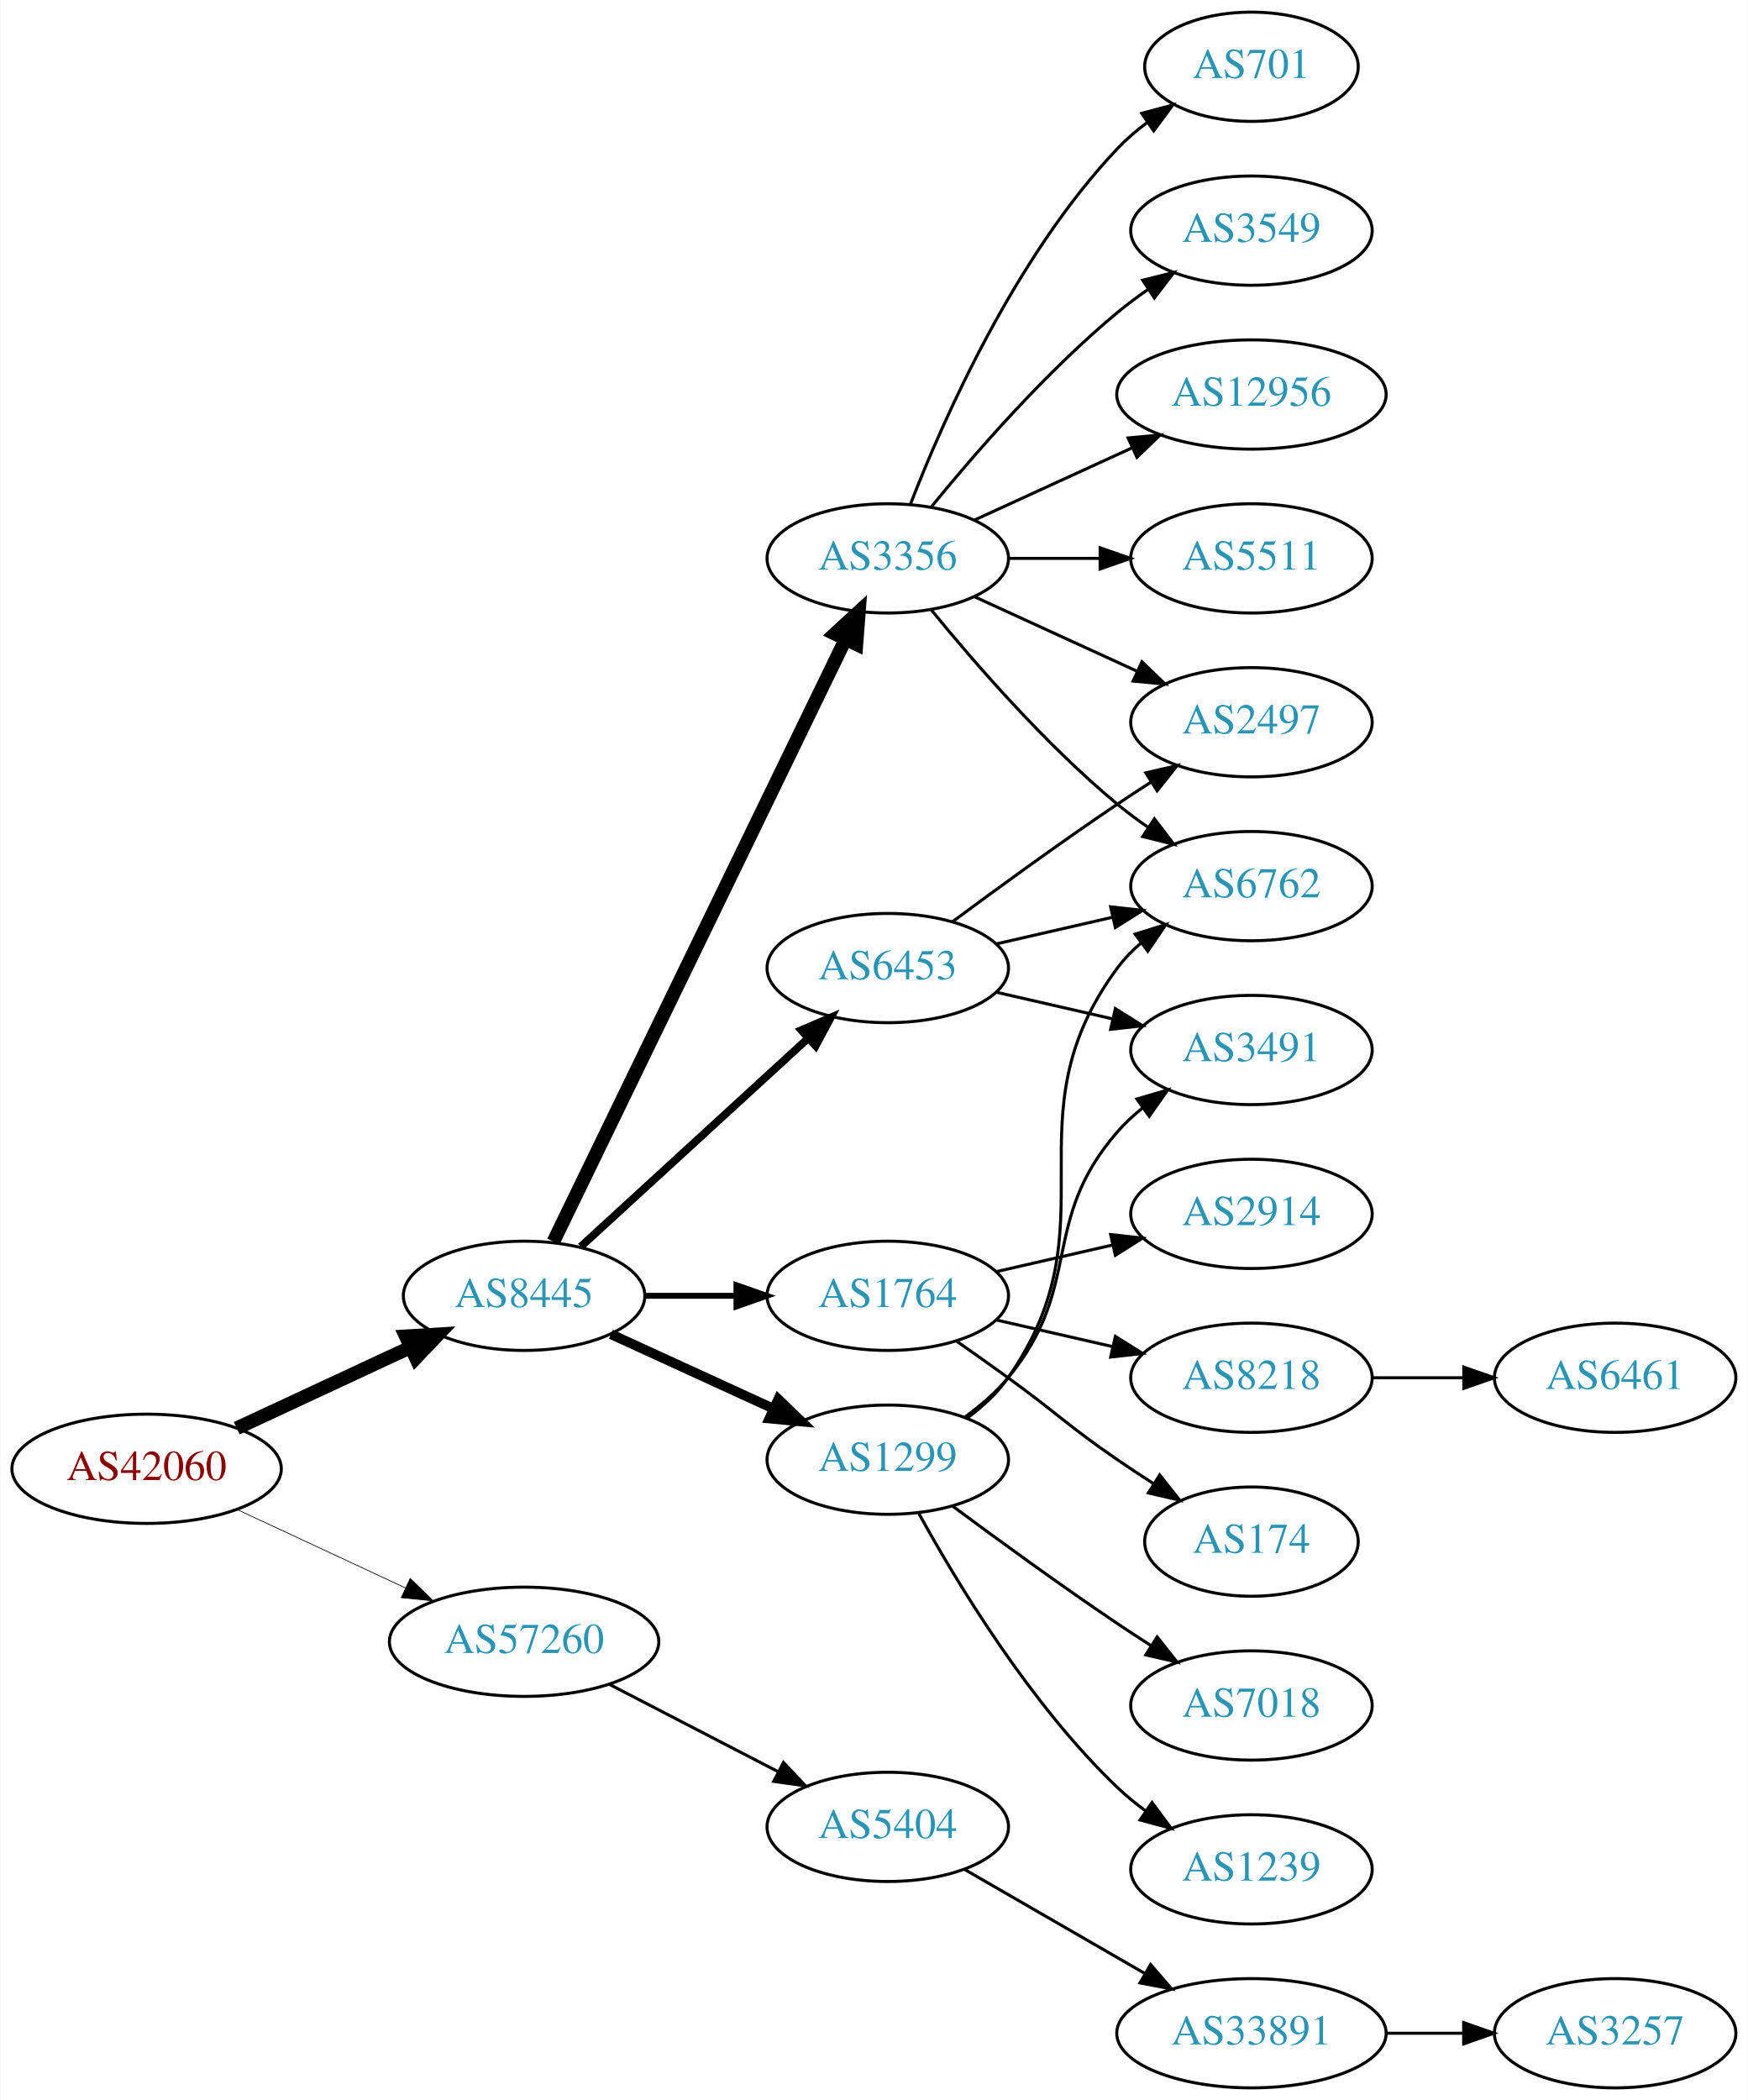
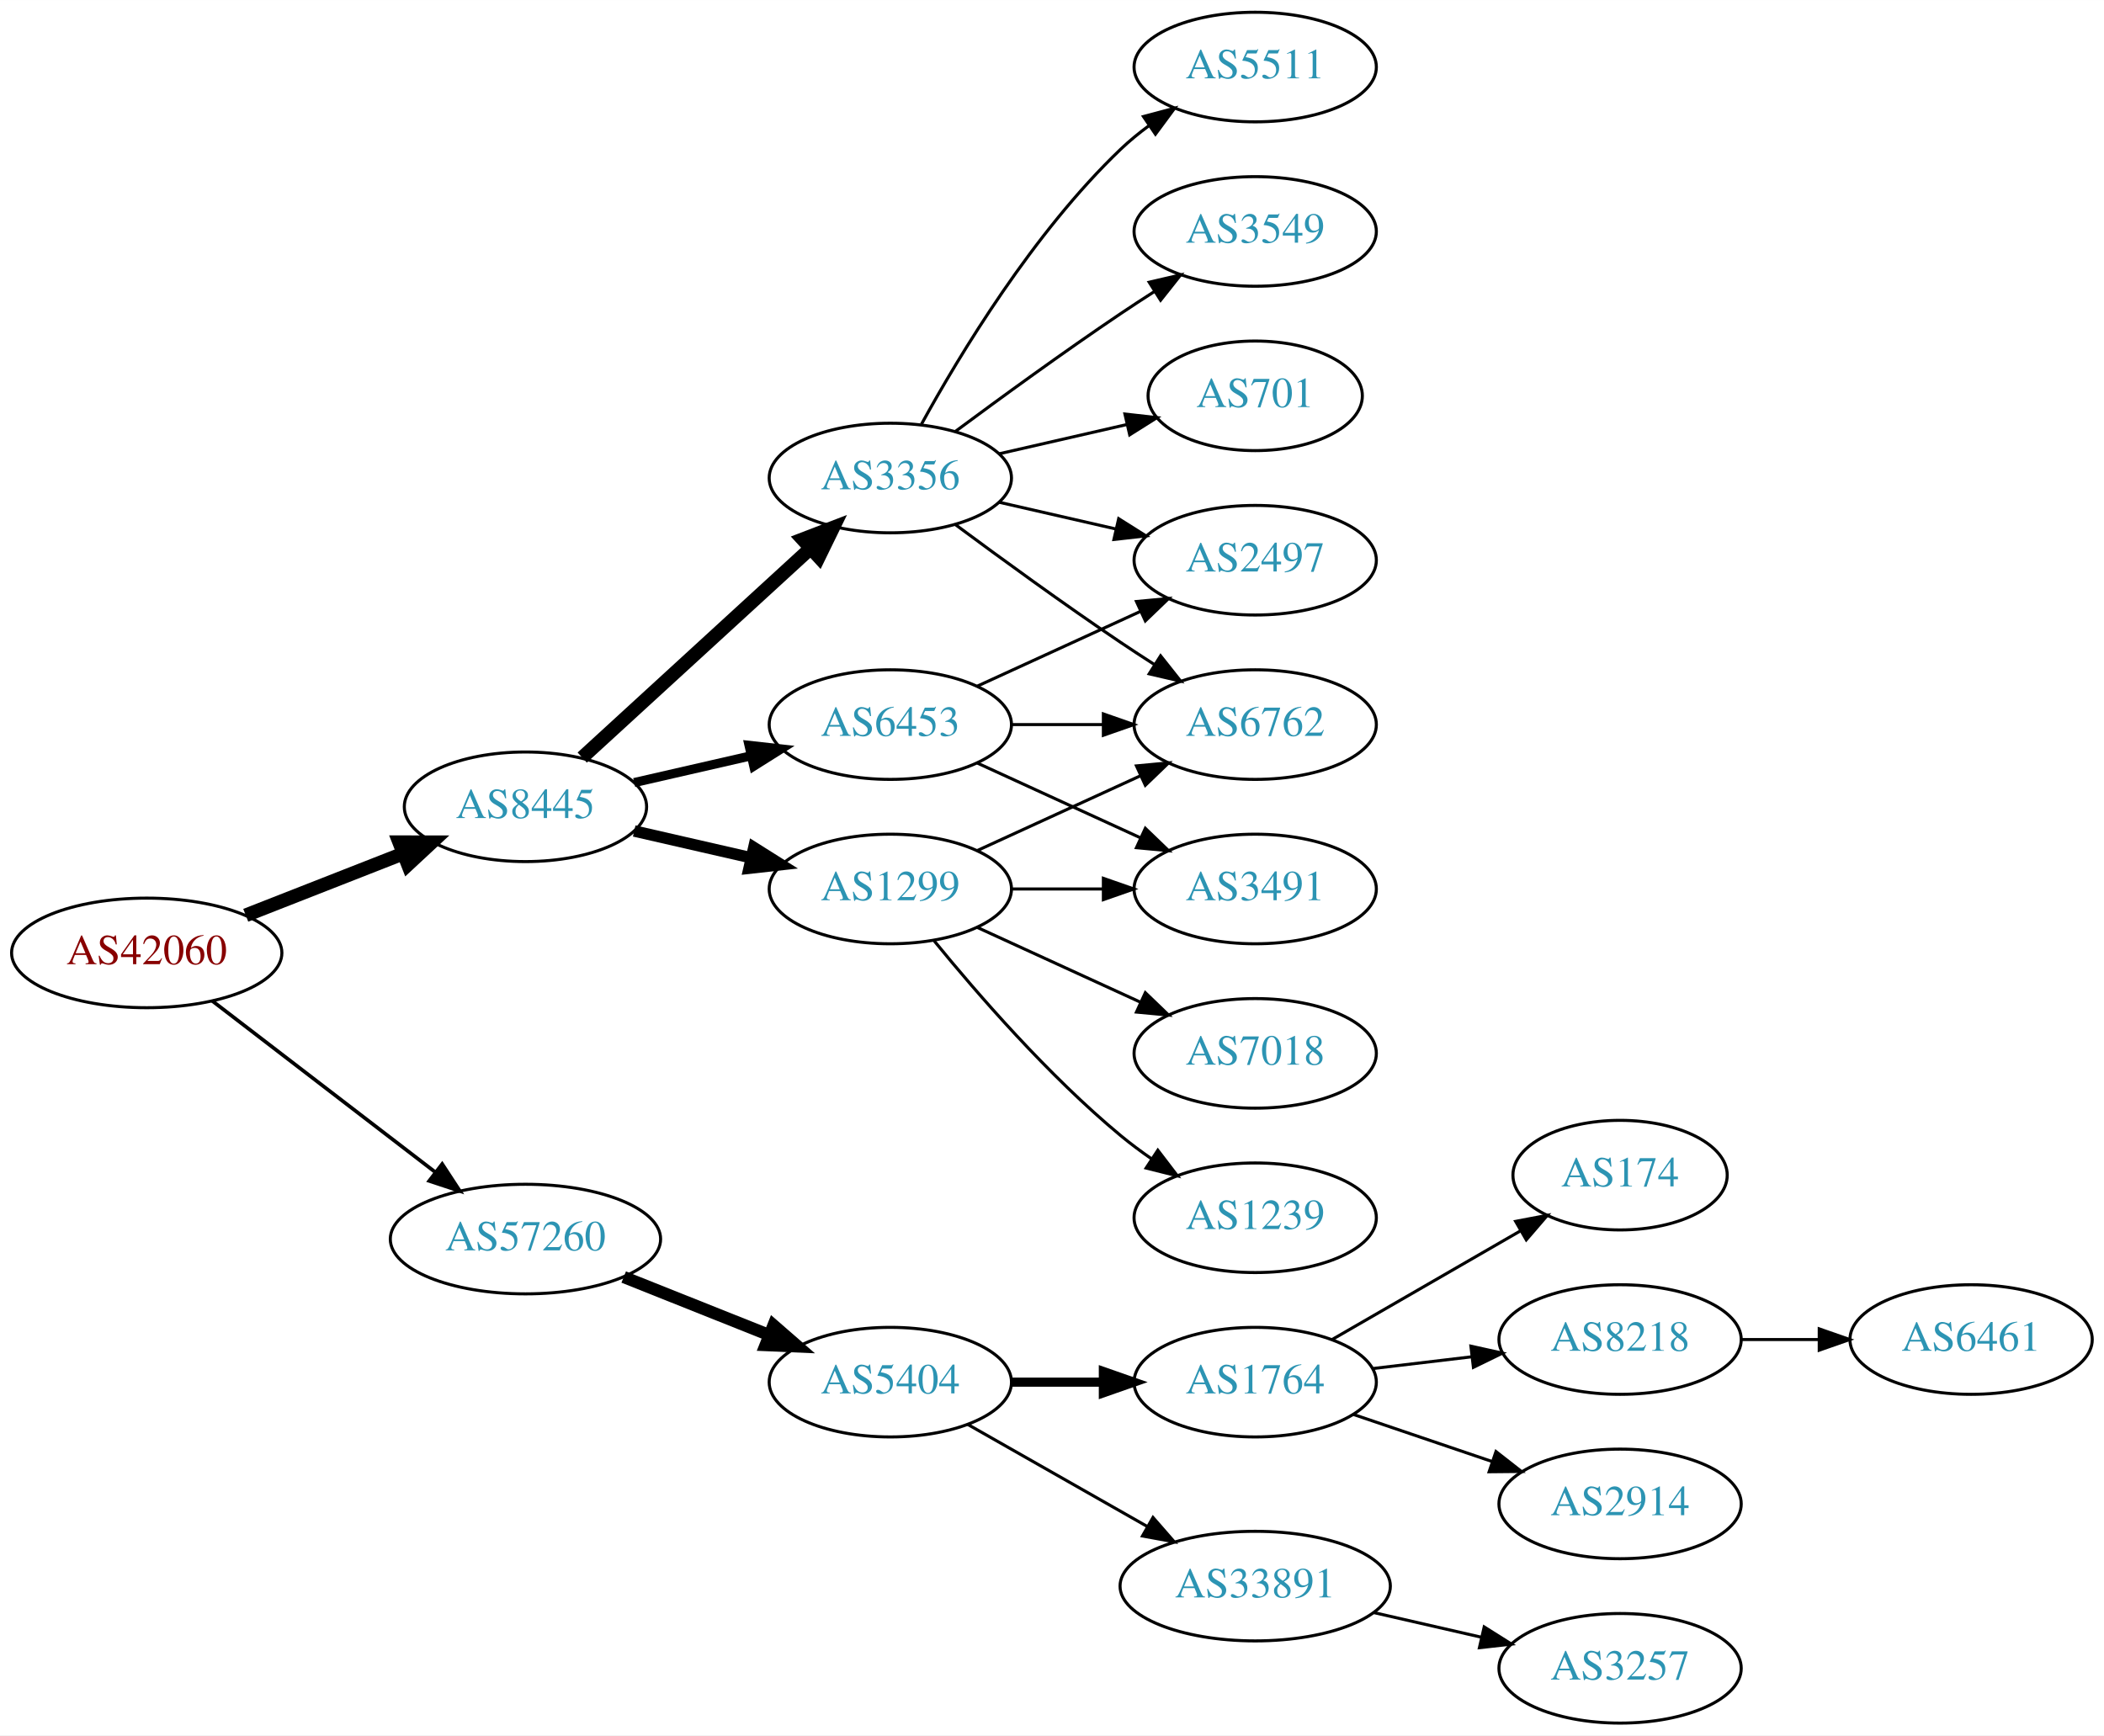
- <svg xmlns="http://www.w3.org/2000/svg" xmlns:xlink="http://www.w3.org/1999/xlink" width="576pt" height="692pt" viewBox="0.00 0.00 575.76 692.00">
-   <g id="graph0" class="graph" transform="scale(1 1) rotate(0) translate(4 688)">
-     <polygon fill="white" stroke="none" points="-4,4 -4,-688 571.762,-688 571.762,4 -4,4" />
+ <svg xmlns="http://www.w3.org/2000/svg" xmlns:xlink="http://www.w3.org/1999/xlink" width="691pt" height="570pt" viewBox="0.00 0.00 691.06 570.00">
+   <g id="graph0" class="graph" transform="scale(1 1) rotate(0) translate(4 566)">
+     <polygon fill="white" stroke="none" points="-4,4 -4,-566 687.055,-566 687.055,4 -4,4" />
    <g id="node1" class="node">
      <g id="a_node1">
        <a xlink:href="/asn/42060" xlink:title="AS42060 ~ feratel media technologies AG [AT]">
-           <ellipse fill="#ffffff" stroke="black" cx="44.196" cy="-204" rx="44.393" ry="18" />
-           <text text-anchor="middle" x="44.196" y="-200.3" font-family="Times,serif" font-size="14.00" fill="#880000">AS42060</text>
+           <ellipse fill="#ffffff" stroke="black" cx="44.196" cy="-253" rx="44.393" ry="18" />
+           <text text-anchor="middle" x="44.196" y="-249.3" font-family="Times,serif" font-size="14.00" fill="#880000">AS42060</text>
        </a>
      </g>
    </g>
    <g id="node2" class="node">
      <g id="a_node2">
        <a xlink:href="/asn/8445" xlink:title="AS8445 ~ SALZBURG-AG-AS [AT]">
-           <ellipse fill="#ffffff" stroke="black" cx="168.588" cy="-261" rx="39.794" ry="18" />
-           <text text-anchor="middle" x="168.588" y="-257.3" font-family="Times,serif" font-size="14.00" fill="#2c94b3">AS8445</text>
+           <ellipse fill="#ffffff" stroke="black" cx="168.588" cy="-301" rx="39.794" ry="18" />
+           <text text-anchor="middle" x="168.588" y="-297.3" font-family="Times,serif" font-size="14.00" fill="#2c94b3">AS8445</text>
        </a>
      </g>
    </g>
    <g id="edge1" class="edge">
-       <path fill="none" stroke="black" stroke-width="4.5" d="M73.892,-217.364C90.979,-225.322 112.829,-235.498 131.13,-244.021" />
-       <polygon fill="black" stroke="black" stroke-width="4.5" points="129.605,-247.654 140.333,-248.307 132.93,-240.515 129.605,-247.654" />
+       <path fill="none" stroke="black" stroke-width="4.5" d="M76.715,-265.361C92.464,-271.538 111.674,-279.071 128.367,-285.618" />
+       <polygon fill="black" stroke="black" stroke-width="4.5" points="127.113,-289.356 137.86,-289.341 129.988,-282.024 127.113,-289.356" />
    </g>
    <g id="node3" class="node">
      <g id="a_node3">
        <a xlink:href="/asn/57260" xlink:title="AS57260 ~ feratel Schweiz AG [CH]">
-           <ellipse fill="#ffffff" stroke="black" cx="168.588" cy="-147" rx="44.393" ry="18" />
-           <text text-anchor="middle" x="168.588" y="-143.3" font-family="Times,serif" font-size="14.00" fill="#2c94b3">AS57260</text>
+           <ellipse fill="#ffffff" stroke="black" cx="168.588" cy="-159" rx="44.393" ry="18" />
+           <text text-anchor="middle" x="168.588" y="-155.3" font-family="Times,serif" font-size="14.00" fill="#2c94b3">AS57260</text>
        </a>
      </g>
    </g>
    <g id="edge2" class="edge">
-       <path fill="none" stroke="black" stroke-width="0.237" d="M73.892,-190.636C90.498,-182.902 111.602,-173.074 129.575,-164.703" />
-       <polygon fill="black" stroke="black" stroke-width="0.237" points="131.061,-167.872 138.648,-160.478 128.106,-161.527 131.061,-167.872" />
+       <path fill="none" stroke="black" stroke-width="1.2" d="M65.682,-237.267C85.715,-221.88 116.402,-198.312 138.867,-181.058" />
+       <polygon fill="black" stroke="black" stroke-width="1.2" points="141.237,-183.652 147.036,-174.785 136.973,-178.1 141.237,-183.652" />
    </g>
    <g id="node4" class="node">
      <g id="a_node4">
        <a xlink:href="/asn/3356" xlink:title="AS3356 ~ Level 3 Parent, LLC [US]">
-           <ellipse fill="#ffffff" stroke="black" cx="288.431" cy="-504" rx="39.794" ry="18" />
-           <text text-anchor="middle" x="288.431" y="-500.3" font-family="Times,serif" font-size="14.00" fill="#2c94b3">AS3356</text>
+           <ellipse fill="#ffffff" stroke="black" cx="288.431" cy="-409" rx="39.794" ry="18" />
+           <text text-anchor="middle" x="288.431" y="-405.3" font-family="Times,serif" font-size="14.00" fill="#2c94b3">AS3356</text>
        </a>
      </g>
    </g>
    <g id="edge3" class="edge">
-       <path fill="none" stroke="black" stroke-width="4.5" d="M178.253,-278.868C198.734,-321.101 250.221,-427.272 274.447,-477.227" />
-       <polygon fill="black" stroke="black" stroke-width="4.5" points="271.005,-479.154 278.912,-486.433 278.091,-475.717 271.005,-479.154" />
+       <path fill="none" stroke="black" stroke-width="4.5" d="M187.23,-317.169C207.103,-335.382 239.566,-365.133 262.135,-385.817" />
+       <polygon fill="black" stroke="black" stroke-width="4.5" points="259.635,-388.867 269.668,-392.721 264.956,-383.061 259.635,-388.867" />
    </g>
    <g id="node5" class="node">
      <g id="a_node5">
-         <a xlink:href="/asn/6453" xlink:title="AS6453 ~ TATA COMMUNICATIONS (AMERICA) INC [US]">
-           <ellipse fill="#ffffff" stroke="black" cx="288.431" cy="-369" rx="39.794" ry="18" />
-           <text text-anchor="middle" x="288.431" y="-365.3" font-family="Times,serif" font-size="14.00" fill="#2c94b3">AS6453</text>
+         <a xlink:href="/asn/1299" xlink:title="AS1299 ~ Telia Carrier [EU]">
+           <ellipse fill="#ffffff" stroke="black" cx="288.431" cy="-274" rx="39.794" ry="18" />
+           <text text-anchor="middle" x="288.431" y="-270.3" font-family="Times,serif" font-size="14.00" fill="#2c94b3">AS1299</text>
        </a>
      </g>
    </g>
    <g id="edge4" class="edge">
-       <path fill="none" stroke="black" stroke-width="2.571" d="M187.23,-277.169C207.103,-295.382 239.566,-325.133 262.135,-345.817" />
-       <polygon fill="black" stroke="black" stroke-width="2.571" points="259.931,-348.545 269.668,-352.721 264.66,-343.384 259.931,-348.545" />
+       <path fill="none" stroke="black" stroke-width="3.75" d="M204.308,-293.045C216.307,-290.296 229.928,-287.175 242.621,-284.267" />
+       <polygon fill="black" stroke="black" stroke-width="3.75" points="243.587,-287.636 252.552,-281.991 242.023,-280.813 243.587,-287.636" />
    </g>
    <g id="node6" class="node">
      <g id="a_node6">
-         <a xlink:href="/asn/1764" xlink:title="AS1764 ~ NEXTLAYER-AS [AT]">
-           <ellipse fill="#ffffff" stroke="black" cx="288.431" cy="-261" rx="39.794" ry="18" />
-           <text text-anchor="middle" x="288.431" y="-257.3" font-family="Times,serif" font-size="14.00" fill="#2c94b3">AS1764</text>
+         <a xlink:href="/asn/6453" xlink:title="AS6453 ~ TATA COMMUNICATIONS (AMERICA) INC [US]">
+           <ellipse fill="#ffffff" stroke="black" cx="288.431" cy="-328" rx="39.794" ry="18" />
+           <text text-anchor="middle" x="288.431" y="-324.3" font-family="Times,serif" font-size="14.00" fill="#2c94b3">AS6453</text>
        </a>
      </g>
    </g>
    <g id="edge5" class="edge">
-       <path fill="none" stroke="black" stroke-width="1.929" d="M208.501,-261C218.054,-261 228.404,-261 238.367,-261" />
-       <polygon fill="black" stroke="black" stroke-width="1.929" points="238.559,-264.5 248.559,-261 238.559,-257.5 238.559,-264.5" />
+       <path fill="none" stroke="black" stroke-width="3" d="M204.308,-308.955C216.307,-311.704 229.928,-314.825 242.621,-317.733" />
+       <polygon fill="black" stroke="black" stroke-width="3" points="242.023,-321.187 252.552,-320.009 243.587,-314.364 242.023,-321.187" />
+     </g>
+     <g id="node15" class="node">
+       <g id="a_node15">
+         <a xlink:href="/asn/5404" xlink:title="AS5404 ~ ASN conova communications GmbH [AT]">
+           <ellipse fill="#ffffff" stroke="black" cx="288.431" cy="-112" rx="39.794" ry="18" />
+           <text text-anchor="middle" x="288.431" y="-108.3" font-family="Times,serif" font-size="14.00" fill="#2c94b3">AS5404</text>
+         </a>
+       </g>
+     </g>
+     <g id="edge18" class="edge">
+       <path fill="none" stroke="black" stroke-width="4" d="M200.858,-146.528C215.54,-140.673 233.183,-133.636 248.701,-127.447" />
+       <polygon fill="black" stroke="black" stroke-width="4" points="250.051,-130.677 258.043,-123.721 247.458,-124.175 250.051,-130.677" />
    </g>
    <g id="node7" class="node">
      <g id="a_node7">
-         <a xlink:href="/asn/1299" xlink:title="AS1299 ~ Telia Carrier [EU]">
-           <ellipse fill="#ffffff" stroke="black" cx="288.431" cy="-207" rx="39.794" ry="18" />
-           <text text-anchor="middle" x="288.431" y="-203.3" font-family="Times,serif" font-size="14.00" fill="#2c94b3">AS1299</text>
+         <a xlink:href="/asn/701" xlink:title="AS701 ~ UUNET [US]">
+           <ellipse fill="#ffffff" stroke="black" cx="408.273" cy="-436" rx="35.194" ry="18" />
+           <text text-anchor="middle" x="408.273" y="-432.3" font-family="Times,serif" font-size="14.00" fill="#2c94b3">AS701</text>
        </a>
      </g>
    </g>
    <g id="edge6" class="edge">
-       <path fill="none" stroke="black" stroke-width="3.214" d="M197.217,-248.339C213.174,-241.027 233.445,-231.739 250.727,-223.819" />
-       <polygon fill="black" stroke="black" stroke-width="3.214" points="252.342,-226.929 259.975,-219.581 249.426,-220.565 252.342,-226.929" />
-     </g>
-     <g id="node21" class="node">
-       <g id="a_node21">
-         <a xlink:href="/asn/5404" xlink:title="AS5404 ~ ASN conova communications GmbH [AT]">
-           <ellipse fill="#ffffff" stroke="black" cx="288.431" cy="-86" rx="39.794" ry="18" />
-           <text text-anchor="middle" x="288.431" y="-82.3" font-family="Times,serif" font-size="14.00" fill="#2c94b3">AS5404</text>
-         </a>
-       </g>
-     </g>
-     <g id="edge24" class="edge">
-       <path fill="none" stroke="black" d="M196.624,-133.005C213.173,-124.439 234.525,-113.386 252.366,-104.151" />
-       <polygon fill="black" stroke="black" points="254.06,-107.215 261.331,-99.51 250.842,-100.999 254.06,-107.215" />
+       <path fill="none" stroke="black" d="M324.15,-416.955C337.243,-419.955 352.265,-423.396 365.906,-426.522" />
+       <polygon fill="black" stroke="black" points="365.484,-430.016 376.013,-428.838 367.047,-423.193 365.484,-430.016" />
    </g>
    <g id="node8" class="node">
      <g id="a_node8">
-         <a xlink:href="/asn/701" xlink:title="AS701 ~ UUNET [US]">
-           <ellipse fill="#ffffff" stroke="black" cx="408.273" cy="-666" rx="35.194" ry="18" />
-           <text text-anchor="middle" x="408.273" y="-662.3" font-family="Times,serif" font-size="14.00" fill="#2c94b3">AS701</text>
+         <a xlink:href="/asn/5511" xlink:title="AS5511 ~ Orange S.A. [FR]">
+           <ellipse fill="#ffffff" stroke="black" cx="408.273" cy="-544" rx="39.794" ry="18" />
+           <text text-anchor="middle" x="408.273" y="-540.3" font-family="Times,serif" font-size="14.00" fill="#2c94b3">AS5511</text>
        </a>
      </g>
    </g>
    <g id="edge7" class="edge">
-       <path fill="none" stroke="black" d="M295.954,-521.994C306.704,-549.728 330.362,-603.429 364.077,-639 367.02,-642.105 370.394,-645.001 373.929,-647.655" />
-       <polygon fill="black" stroke="black" points="372.115,-650.654 382.348,-653.397 376.059,-644.871 372.115,-650.654" />
+       <path fill="none" stroke="black" d="M298.672,-426.713C311.218,-449.561 335.394,-489.611 364.077,-517 366.946,-519.739 370.134,-522.347 373.443,-524.785" />
+       <polygon fill="black" stroke="black" points="371.567,-527.742 381.803,-530.477 375.507,-521.956 371.567,-527.742" />
    </g>
    <g id="node9" class="node">
      <g id="a_node9">
-         <a xlink:href="/asn/6762" xlink:title="AS6762 ~ TELECOM ITALIA SPARKLE S.p.A. [IT]">
-           <ellipse fill="#ffffff" stroke="black" cx="408.273" cy="-396" rx="39.794" ry="18" />
-           <text text-anchor="middle" x="408.273" y="-392.3" font-family="Times,serif" font-size="14.00" fill="#2c94b3">AS6762</text>
+         <a xlink:href="/asn/3549" xlink:title="AS3549 ~ Level 3 Parent, LLC [US]">
+           <ellipse fill="#ffffff" stroke="black" cx="408.273" cy="-490" rx="39.794" ry="18" />
+           <text text-anchor="middle" x="408.273" y="-486.3" font-family="Times,serif" font-size="14.00" fill="#2c94b3">AS3549</text>
        </a>
      </g>
    </g>
    <g id="edge8" class="edge">
-       <path fill="none" stroke="black" d="M302.85,-486.935C316.964,-469.625 340.379,-442.655 364.077,-423 367.294,-420.332 370.794,-417.73 374.365,-415.259" />
-       <polygon fill="black" stroke="black" points="376.288,-418.183 382.721,-409.764 372.442,-412.334 376.288,-418.183" />
+       <path fill="none" stroke="black" d="M309.761,-424.277C324.623,-435.304 345.368,-450.407 364.077,-463 367.626,-465.389 371.377,-467.839 375.125,-470.242" />
+       <polygon fill="black" stroke="black" points="373.451,-473.325 383.774,-475.712 377.193,-467.409 373.451,-473.325" />
    </g>
    <g id="node10" class="node">
      <g id="a_node10">
-         <a xlink:href="/asn/3549" xlink:title="AS3549 ~ Level 3 Parent, LLC [US]">
-           <ellipse fill="#ffffff" stroke="black" cx="408.273" cy="-612" rx="39.794" ry="18" />
-           <text text-anchor="middle" x="408.273" y="-608.3" font-family="Times,serif" font-size="14.00" fill="#2c94b3">AS3549</text>
+         <a xlink:href="/asn/6762" xlink:title="AS6762 ~ TELECOM ITALIA SPARKLE S.p.A. [IT]">
+           <ellipse fill="#ffffff" stroke="black" cx="408.273" cy="-328" rx="39.794" ry="18" />
+           <text text-anchor="middle" x="408.273" y="-324.3" font-family="Times,serif" font-size="14.00" fill="#2c94b3">AS6762</text>
        </a>
      </g>
    </g>
    <g id="edge9" class="edge">
-       <path fill="none" stroke="black" d="M302.85,-521.065C316.964,-538.375 340.379,-565.345 364.077,-585 367.294,-587.668 370.794,-590.27 374.365,-592.741" />
-       <polygon fill="black" stroke="black" points="372.442,-595.666 382.721,-598.236 376.288,-589.817 372.442,-595.666" />
+       <path fill="none" stroke="black" d="M309.761,-393.723C324.623,-382.696 345.368,-367.593 364.077,-355 367.626,-352.611 371.377,-350.161 375.125,-347.758" />
+       <polygon fill="black" stroke="black" points="377.193,-350.591 383.774,-342.288 373.451,-344.675 377.193,-350.591" />
    </g>
    <g id="node11" class="node">
      <g id="a_node11">
-         <a xlink:href="/asn/12956" xlink:title="AS12956 ~ TELXIUS [ES]">
-           <ellipse fill="#ffffff" stroke="black" cx="408.273" cy="-558" rx="44.393" ry="18" />
-           <text text-anchor="middle" x="408.273" y="-554.3" font-family="Times,serif" font-size="14.00" fill="#2c94b3">AS12956</text>
+         <a xlink:href="/asn/2497" xlink:title="AS2497 ~ Internet Initiative Japan Inc. [JP]">
+           <ellipse fill="#ffffff" stroke="black" cx="408.273" cy="-382" rx="39.794" ry="18" />
+           <text text-anchor="middle" x="408.273" y="-378.3" font-family="Times,serif" font-size="14.00" fill="#2c94b3">AS2497</text>
        </a>
      </g>
    </g>
    <g id="edge10" class="edge">
-       <path fill="none" stroke="black" d="M317.06,-516.661C332.557,-523.762 352.124,-532.728 369.071,-540.494" />
-       <polygon fill="black" stroke="black" points="367.624,-543.681 378.173,-544.665 370.54,-537.317 367.624,-543.681" />
+       <path fill="none" stroke="black" d="M324.15,-401.045C336.15,-398.296 349.771,-395.175 362.463,-392.267" />
+       <polygon fill="black" stroke="black" points="363.429,-395.636 372.395,-389.991 361.866,-388.813 363.429,-395.636" />
+     </g>
+     <g id="edge14" class="edge">
+       <path fill="none" stroke="black" d="M317.06,-286.661C333.017,-293.973 353.287,-303.261 370.57,-311.181" />
+       <polygon fill="black" stroke="black" points="369.269,-314.435 379.818,-315.419 372.185,-308.071 369.269,-314.435" />
    </g>
    <g id="node12" class="node">
      <g id="a_node12">
-         <a xlink:href="/asn/2497" xlink:title="AS2497 ~ Internet Initiative Japan Inc. [JP]">
-           <ellipse fill="#ffffff" stroke="black" cx="408.273" cy="-450" rx="39.794" ry="18" />
-           <text text-anchor="middle" x="408.273" y="-446.3" font-family="Times,serif" font-size="14.00" fill="#2c94b3">AS2497</text>
+         <a xlink:href="/asn/7018" xlink:title="AS7018 ~ AT&amp;T Services, Inc. [US]">
+           <ellipse fill="#ffffff" stroke="black" cx="408.273" cy="-220" rx="39.794" ry="18" />
+           <text text-anchor="middle" x="408.273" y="-216.3" font-family="Times,serif" font-size="14.00" fill="#2c94b3">AS7018</text>
        </a>
      </g>
    </g>
    <g id="edge11" class="edge">
-       <path fill="none" stroke="black" d="M317.06,-491.339C333.017,-484.027 353.287,-474.739 370.57,-466.819" />
-       <polygon fill="black" stroke="black" points="372.185,-469.929 379.818,-462.581 369.269,-463.565 372.185,-469.929" />
+       <path fill="none" stroke="black" d="M317.06,-261.339C333.017,-254.027 353.287,-244.739 370.57,-236.819" />
+       <polygon fill="black" stroke="black" points="372.185,-239.929 379.818,-232.581 369.269,-233.565 372.185,-239.929" />
    </g>
    <g id="node13" class="node">
      <g id="a_node13">
-         <a xlink:href="/asn/5511" xlink:title="AS5511 ~ Orange S.A. [FR]">
-           <ellipse fill="#ffffff" stroke="black" cx="408.273" cy="-504" rx="39.794" ry="18" />
-           <text text-anchor="middle" x="408.273" y="-500.3" font-family="Times,serif" font-size="14.00" fill="#2c94b3">AS5511</text>
+         <a xlink:href="/asn/1239" xlink:title="AS1239 ~ Sprint [US]">
+           <ellipse fill="#ffffff" stroke="black" cx="408.273" cy="-166" rx="39.794" ry="18" />
+           <text text-anchor="middle" x="408.273" y="-162.3" font-family="Times,serif" font-size="14.00" fill="#2c94b3">AS1239</text>
        </a>
      </g>
    </g>
    <g id="edge12" class="edge">
-       <path fill="none" stroke="black" d="M328.343,-504C337.897,-504 348.246,-504 358.209,-504" />
-       <polygon fill="black" stroke="black" points="358.402,-507.5 368.402,-504 358.402,-500.5 358.402,-507.5" />
+       <path fill="none" stroke="black" d="M302.85,-256.935C316.964,-239.625 340.379,-212.655 364.077,-193 367.294,-190.332 370.794,-187.73 374.365,-185.259" />
+       <polygon fill="black" stroke="black" points="376.288,-188.183 382.721,-179.764 372.442,-182.334 376.288,-188.183" />
+     </g>
+     <g id="node14" class="node">
+       <g id="a_node14">
+         <a xlink:href="/asn/3491" xlink:title="AS3491 ~ PCCW Global, Inc. [US]">
+           <ellipse fill="#ffffff" stroke="black" cx="408.273" cy="-274" rx="39.794" ry="18" />
+           <text text-anchor="middle" x="408.273" y="-270.3" font-family="Times,serif" font-size="14.00" fill="#2c94b3">AS3491</text>
+         </a>
+       </g>
+     </g>
+     <g id="edge13" class="edge">
+       <path fill="none" stroke="black" d="M328.343,-274C337.897,-274 348.246,-274 358.209,-274" />
+       <polygon fill="black" stroke="black" points="358.402,-277.5 368.402,-274 358.402,-270.5 358.402,-277.5" />
+     </g>
+     <g id="edge15" class="edge">
+       <path fill="none" stroke="black" d="M328.343,-328C337.897,-328 348.246,-328 358.209,-328" />
+       <polygon fill="black" stroke="black" points="358.402,-331.5 368.402,-328 358.402,-324.5 358.402,-331.5" />
+     </g>
+     <g id="edge17" class="edge">
+       <path fill="none" stroke="black" d="M317.06,-340.661C333.017,-347.973 353.287,-357.261 370.57,-365.181" />
+       <polygon fill="black" stroke="black" points="369.269,-368.435 379.818,-369.419 372.185,-362.071 369.269,-368.435" />
    </g>
    <g id="edge16" class="edge">
-       <path fill="none" stroke="black" d="M324.15,-376.955C336.15,-379.704 349.771,-382.825 362.463,-385.733" />
-       <polygon fill="black" stroke="black" points="361.866,-389.187 372.395,-388.009 363.429,-382.364 361.866,-389.187" />
-     </g>
-     <g id="edge18" class="edge">
-       <path fill="none" stroke="black" d="M309.761,-384.277C324.623,-395.304 345.368,-410.407 364.077,-423 367.626,-425.389 371.377,-427.839 375.125,-430.242" />
-       <polygon fill="black" stroke="black" points="373.451,-433.325 383.774,-435.712 377.193,-427.409 373.451,-433.325" />
+       <path fill="none" stroke="black" d="M317.06,-315.339C333.017,-308.027 353.287,-298.739 370.57,-290.819" />
+       <polygon fill="black" stroke="black" points="372.185,-293.929 379.818,-286.581 369.269,-287.565 372.185,-293.929" />
+     </g>
+     <g id="node16" class="node">
+       <g id="a_node16">
+         <a xlink:href="/asn/1764" xlink:title="AS1764 ~ NEXTLAYER-AS [AT]">
+           <ellipse fill="#ffffff" stroke="black" cx="408.273" cy="-112" rx="39.794" ry="18" />
+           <text text-anchor="middle" x="408.273" y="-108.3" font-family="Times,serif" font-size="14.00" fill="#2c94b3">AS1764</text>
+         </a>
+       </g>
+     </g>
+     <g id="edge19" class="edge">
+       <path fill="none" stroke="black" stroke-width="3" d="M328.343,-112C337.897,-112 348.246,-112 358.209,-112" />
+       <polygon fill="black" stroke="black" stroke-width="3" points="358.402,-115.5 368.402,-112 358.402,-108.5 358.402,-115.5" />
    </g>
    <g id="node17" class="node">
      <g id="a_node17">
-         <a xlink:href="/asn/3491" xlink:title="AS3491 ~ PCCW Global, Inc. [US]">
-           <ellipse fill="#ffffff" stroke="black" cx="408.273" cy="-342" rx="39.794" ry="18" />
-           <text text-anchor="middle" x="408.273" y="-338.3" font-family="Times,serif" font-size="14.00" fill="#2c94b3">AS3491</text>
-         </a>
-       </g>
-     </g>
-     <g id="edge17" class="edge">
-       <path fill="none" stroke="black" d="M324.15,-361.045C336.15,-358.296 349.771,-355.175 362.463,-352.267" />
-       <polygon fill="black" stroke="black" points="363.429,-355.636 372.395,-349.991 361.866,-348.813 363.429,-355.636" />
-     </g>
-     <g id="node14" class="node">
-       <g id="a_node14">
-         <a xlink:href="/asn/2914" xlink:title="AS2914 ~ NTT America, Inc. [US]">
-           <ellipse fill="#ffffff" stroke="black" cx="408.273" cy="-288" rx="39.794" ry="18" />
-           <text text-anchor="middle" x="408.273" y="-284.3" font-family="Times,serif" font-size="14.00" fill="#2c94b3">AS2914</text>
-         </a>
-       </g>
-     </g>
-     <g id="edge13" class="edge">
-       <path fill="none" stroke="black" d="M324.15,-268.955C336.15,-271.704 349.771,-274.825 362.463,-277.733" />
-       <polygon fill="black" stroke="black" points="361.866,-281.187 372.395,-280.009 363.429,-274.364 361.866,-281.187" />
-     </g>
-     <g id="node15" class="node">
-       <g id="a_node15">
-         <a xlink:href="/asn/8218" xlink:title="AS8218 ~ legacy Neotelecoms [FR]">
-           <ellipse fill="#ffffff" stroke="black" cx="408.273" cy="-234" rx="39.794" ry="18" />
-           <text text-anchor="middle" x="408.273" y="-230.3" font-family="Times,serif" font-size="14.00" fill="#2c94b3">AS8218</text>
-         </a>
-       </g>
-     </g>
-     <g id="edge14" class="edge">
-       <path fill="none" stroke="black" d="M324.15,-253.045C336.15,-250.296 349.771,-247.175 362.463,-244.267" />
-       <polygon fill="black" stroke="black" points="363.429,-247.636 372.395,-241.991 361.866,-240.813 363.429,-247.636" />
-     </g>
-     <g id="node16" class="node">
-       <g id="a_node16">
-         <a xlink:href="/asn/174" xlink:title="AS174 ~ Cogent Communications [US]">
-           <ellipse fill="#ffffff" stroke="black" cx="408.273" cy="-180" rx="35.194" ry="18" />
-           <text text-anchor="middle" x="408.273" y="-176.3" font-family="Times,serif" font-size="14.00" fill="#2c94b3">AS174</text>
-         </a>
-       </g>
-     </g>
-     <g id="edge15" class="edge">
-       <path fill="none" stroke="black" d="M311.188,-245.991C316.722,-242.121 322.641,-237.936 328.077,-234 344.277,-222.271 347.583,-218.311 364.077,-207 367.872,-204.398 371.909,-201.738 375.933,-199.151" />
-       <polygon fill="black" stroke="black" points="378.039,-201.96 384.62,-193.657 374.298,-196.044 378.039,-201.96" />
-     </g>
-     <g id="edge22" class="edge">
-       <path fill="none" stroke="black" d="M314.59,-220.716C319.654,-224.455 324.51,-228.904 328.077,-234 363.691,-284.869 327.174,-319.059 364.077,-369 366.311,-372.023 368.994,-374.786 371.914,-377.293" />
-       <polygon fill="black" stroke="black" points="369.94,-380.186 380.058,-383.331 374.109,-374.563 369.94,-380.186" />
-     </g>
-     <g id="edge19" class="edge">
-       <path fill="none" stroke="black" d="M314.012,-221.156C319.106,-224.872 324.12,-229.201 328.077,-234 353.142,-264.394 338.243,-285.258 364.077,-315 366.542,-317.838 369.379,-320.477 372.397,-322.906" />
-       <polygon fill="black" stroke="black" points="370.507,-325.858 380.675,-328.836 374.583,-320.167 370.507,-325.858" />
+         <a xlink:href="/asn/33891" xlink:title="AS33891 ~ CORE-BACKBONE GMBH GLOBAL NETWORK [DE]">
+           <ellipse fill="#ffffff" stroke="black" cx="408.273" cy="-45" rx="44.393" ry="18" />
+           <text text-anchor="middle" x="408.273" y="-41.3" font-family="Times,serif" font-size="14.00" fill="#2c94b3">AS33891</text>
+         </a>
+       </g>
+     </g>
+     <g id="edge20" class="edge">
+       <path fill="none" stroke="black" d="M313.848,-98.118C330.881,-88.433 353.854,-75.372 372.756,-64.625" />
+       <polygon fill="black" stroke="black" points="374.701,-67.545 381.665,-59.56 371.242,-61.46 374.701,-67.545" />
    </g>
    <g id="node18" class="node">
      <g id="a_node18">
-         <a xlink:href="/asn/7018" xlink:title="AS7018 ~ AT&amp;T Services, Inc. [US]">
-           <ellipse fill="#ffffff" stroke="black" cx="408.273" cy="-126" rx="39.794" ry="18" />
-           <text text-anchor="middle" x="408.273" y="-122.3" font-family="Times,serif" font-size="14.00" fill="#2c94b3">AS7018</text>
-         </a>
-       </g>
-     </g>
-     <g id="edge20" class="edge">
-       <path fill="none" stroke="black" d="M309.761,-191.723C324.623,-180.696 345.368,-165.593 364.077,-153 367.626,-150.611 371.377,-148.161 375.125,-145.758" />
-       <polygon fill="black" stroke="black" points="377.193,-148.591 383.774,-140.288 373.451,-142.675 377.193,-148.591" />
+         <a xlink:href="/asn/8218" xlink:title="AS8218 ~ legacy Neotelecoms [FR]">
+           <ellipse fill="#ffffff" stroke="black" cx="528.116" cy="-126" rx="39.794" ry="18" />
+           <text text-anchor="middle" x="528.116" y="-122.3" font-family="Times,serif" font-size="14.00" fill="#2c94b3">AS8218</text>
+         </a>
+       </g>
+     </g>
+     <g id="edge21" class="edge">
+       <path fill="none" stroke="black" d="M446.883,-116.468C457.195,-117.693 468.512,-119.038 479.312,-120.321" />
+       <polygon fill="black" stroke="black" points="479.116,-123.822 489.459,-121.526 479.942,-116.871 479.116,-123.822" />
    </g>
    <g id="node19" class="node">
      <g id="a_node19">
-         <a xlink:href="/asn/1239" xlink:title="AS1239 ~ Sprint [US]">
-           <ellipse fill="#ffffff" stroke="black" cx="408.273" cy="-72" rx="39.794" ry="18" />
-           <text text-anchor="middle" x="408.273" y="-68.3" font-family="Times,serif" font-size="14.00" fill="#2c94b3">AS1239</text>
-         </a>
-       </g>
-     </g>
-     <g id="edge21" class="edge">
-       <path fill="none" stroke="black" d="M298.672,-189.287C311.218,-166.439 335.394,-126.389 364.077,-99 366.946,-96.261 370.134,-93.653 373.443,-91.215" />
-       <polygon fill="black" stroke="black" points="375.507,-94.044 381.803,-85.523 371.567,-88.258 375.507,-94.044" />
+         <a xlink:href="/asn/2914" xlink:title="AS2914 ~ NTT America, Inc. [US]">
+           <ellipse fill="#ffffff" stroke="black" cx="528.116" cy="-72" rx="39.794" ry="18" />
+           <text text-anchor="middle" x="528.116" y="-68.3" font-family="Times,serif" font-size="14.00" fill="#2c94b3">AS2914</text>
+         </a>
+       </g>
+     </g>
+     <g id="edge22" class="edge">
+       <path fill="none" stroke="black" d="M440.544,-101.386C454.527,-96.639 471.198,-90.981 486.16,-85.902" />
+       <polygon fill="black" stroke="black" points="487.355,-89.192 495.7,-82.664 485.105,-82.564 487.355,-89.192" />
    </g>
    <g id="node20" class="node">
      <g id="a_node20">
-         <a xlink:href="/asn/6461" xlink:title="AS6461 ~ Zayo Bandwidth [US]">
-           <ellipse fill="#ffffff" stroke="black" cx="528.116" cy="-234" rx="39.794" ry="18" />
-           <text text-anchor="middle" x="528.116" y="-230.3" font-family="Times,serif" font-size="14.00" fill="#2c94b3">AS6461</text>
+         <a xlink:href="/asn/174" xlink:title="AS174 ~ Cogent Communications [US]">
+           <ellipse fill="#ffffff" stroke="black" cx="528.116" cy="-180" rx="35.194" ry="18" />
+           <text text-anchor="middle" x="528.116" y="-176.3" font-family="Times,serif" font-size="14.00" fill="#2c94b3">AS174</text>
        </a>
      </g>
    </g>
    <g id="edge23" class="edge">
-       <path fill="none" stroke="black" d="M448.186,-234C457.739,-234 468.089,-234 478.052,-234" />
-       <polygon fill="black" stroke="black" points="478.244,-237.5 488.244,-234 478.244,-230.5 478.244,-237.5" />
+       <path fill="none" stroke="black" d="M433.405,-125.925C451.309,-136.256 475.89,-150.441 495.385,-161.69" />
+       <polygon fill="black" stroke="black" points="493.807,-164.82 504.218,-166.787 497.306,-158.757 493.807,-164.82" />
    </g>
    <g id="node22" class="node">
      <g id="a_node22">
-         <a xlink:href="/asn/33891" xlink:title="AS33891 ~ CORE-BACKBONE GMBH GLOBAL NETWORK [DE]">
-           <ellipse fill="#ffffff" stroke="black" cx="408.273" cy="-18" rx="44.393" ry="18" />
-           <text text-anchor="middle" x="408.273" y="-14.3" font-family="Times,serif" font-size="14.00" fill="#2c94b3">AS33891</text>
-         </a>
-       </g>
-     </g>
-     <g id="edge25" class="edge">
-       <path fill="none" stroke="black" d="M313.562,-72.075C330.769,-62.146 354.143,-48.659 373.241,-37.638" />
-       <polygon fill="black" stroke="black" points="375.04,-40.641 381.952,-32.611 371.542,-34.578 375.04,-40.641" />
-     </g>
-     <g id="node23" class="node">
-       <g id="a_node23">
        <a xlink:href="/asn/3257" xlink:title="AS3257 ~ GTT [DE]">
          <ellipse fill="#ffffff" stroke="black" cx="528.116" cy="-18" rx="39.794" ry="18" />
          <text text-anchor="middle" x="528.116" y="-14.3" font-family="Times,serif" font-size="14.00" fill="#2c94b3">AS3257</text>
        </a>
      </g>
    </g>
-     <g id="edge26" class="edge">
-       <path fill="none" stroke="black" d="M452.484,-18C460.797,-18 469.56,-18 478.042,-18" />
-       <polygon fill="black" stroke="black" points="478.201,-21.5 488.201,-18 478.201,-14.5 478.201,-21.5" />
+     <g id="edge25" class="edge">
+       <path fill="none" stroke="black" d="M447.208,-36.308C458.449,-33.733 470.861,-30.889 482.485,-28.226" />
+       <polygon fill="black" stroke="black" points="483.481,-31.588 492.446,-25.944 481.917,-24.765 483.481,-31.588" />
+     </g>
+     <g id="node21" class="node">
+       <g id="a_node21">
+         <a xlink:href="/asn/6461" xlink:title="AS6461 ~ Zayo Bandwidth [US]">
+           <ellipse fill="#ffffff" stroke="black" cx="643.409" cy="-126" rx="39.794" ry="18" />
+           <text text-anchor="middle" x="643.409" y="-122.3" font-family="Times,serif" font-size="14.00" fill="#2c94b3">AS6461</text>
+         </a>
+       </g>
+     </g>
+     <g id="edge24" class="edge">
+       <path fill="none" stroke="black" d="M567.788,-126C575.991,-126 584.755,-126 593.287,-126" />
+       <polygon fill="black" stroke="black" points="593.526,-129.5 603.526,-126 593.526,-122.5 593.526,-129.5" />
    </g>
  </g>
</svg>
